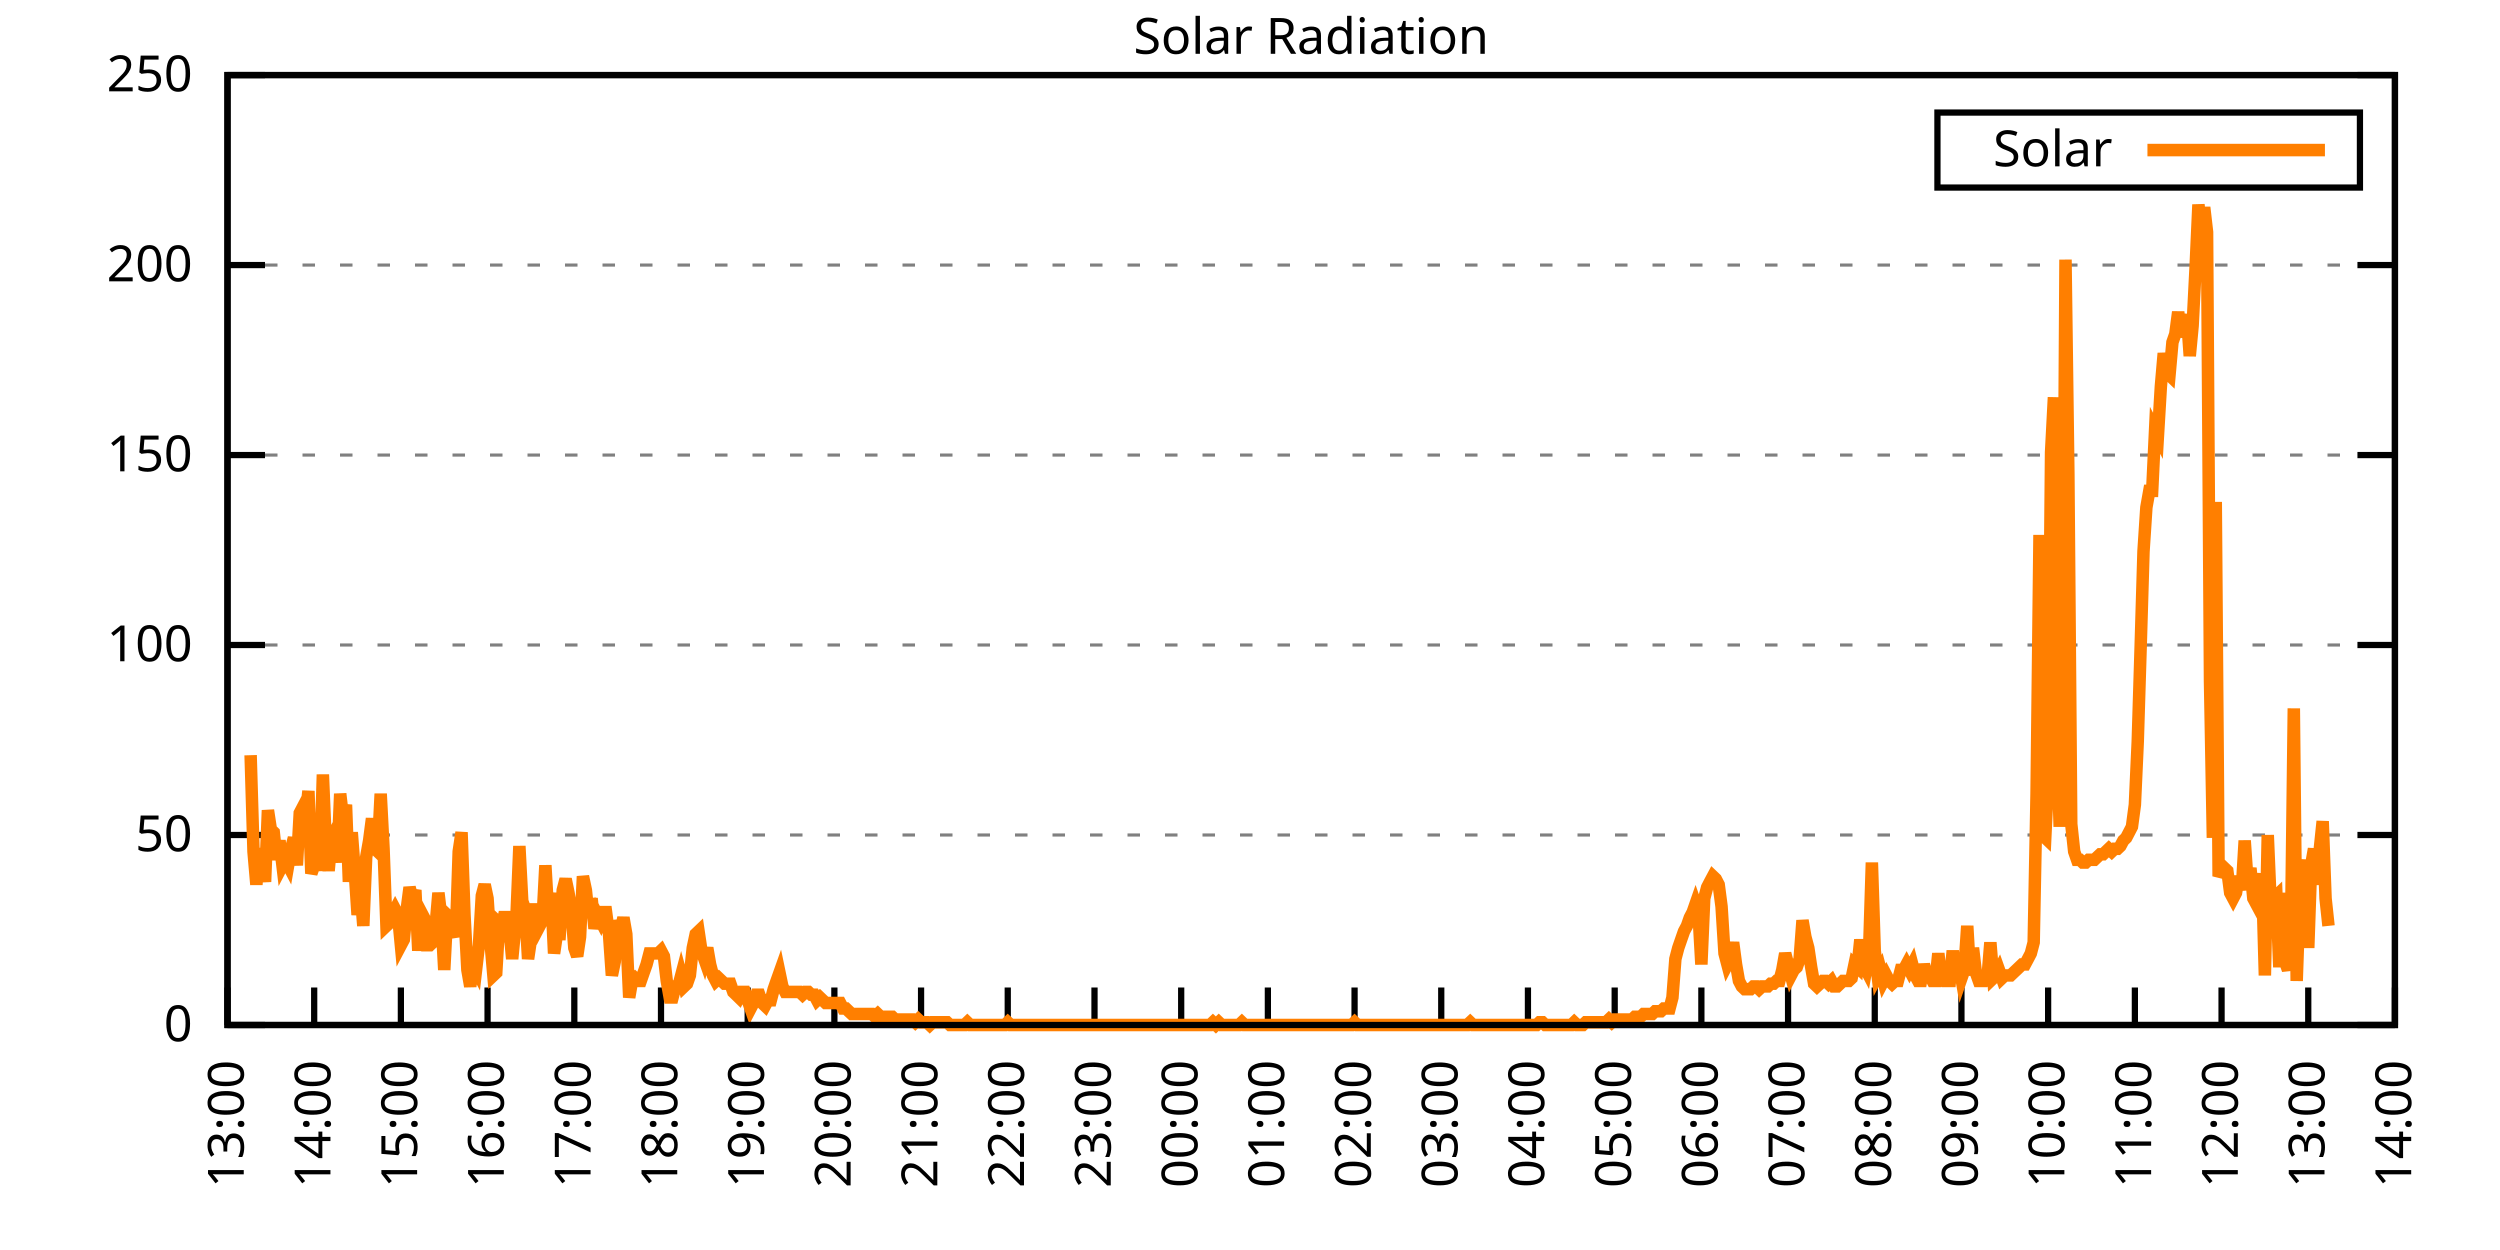
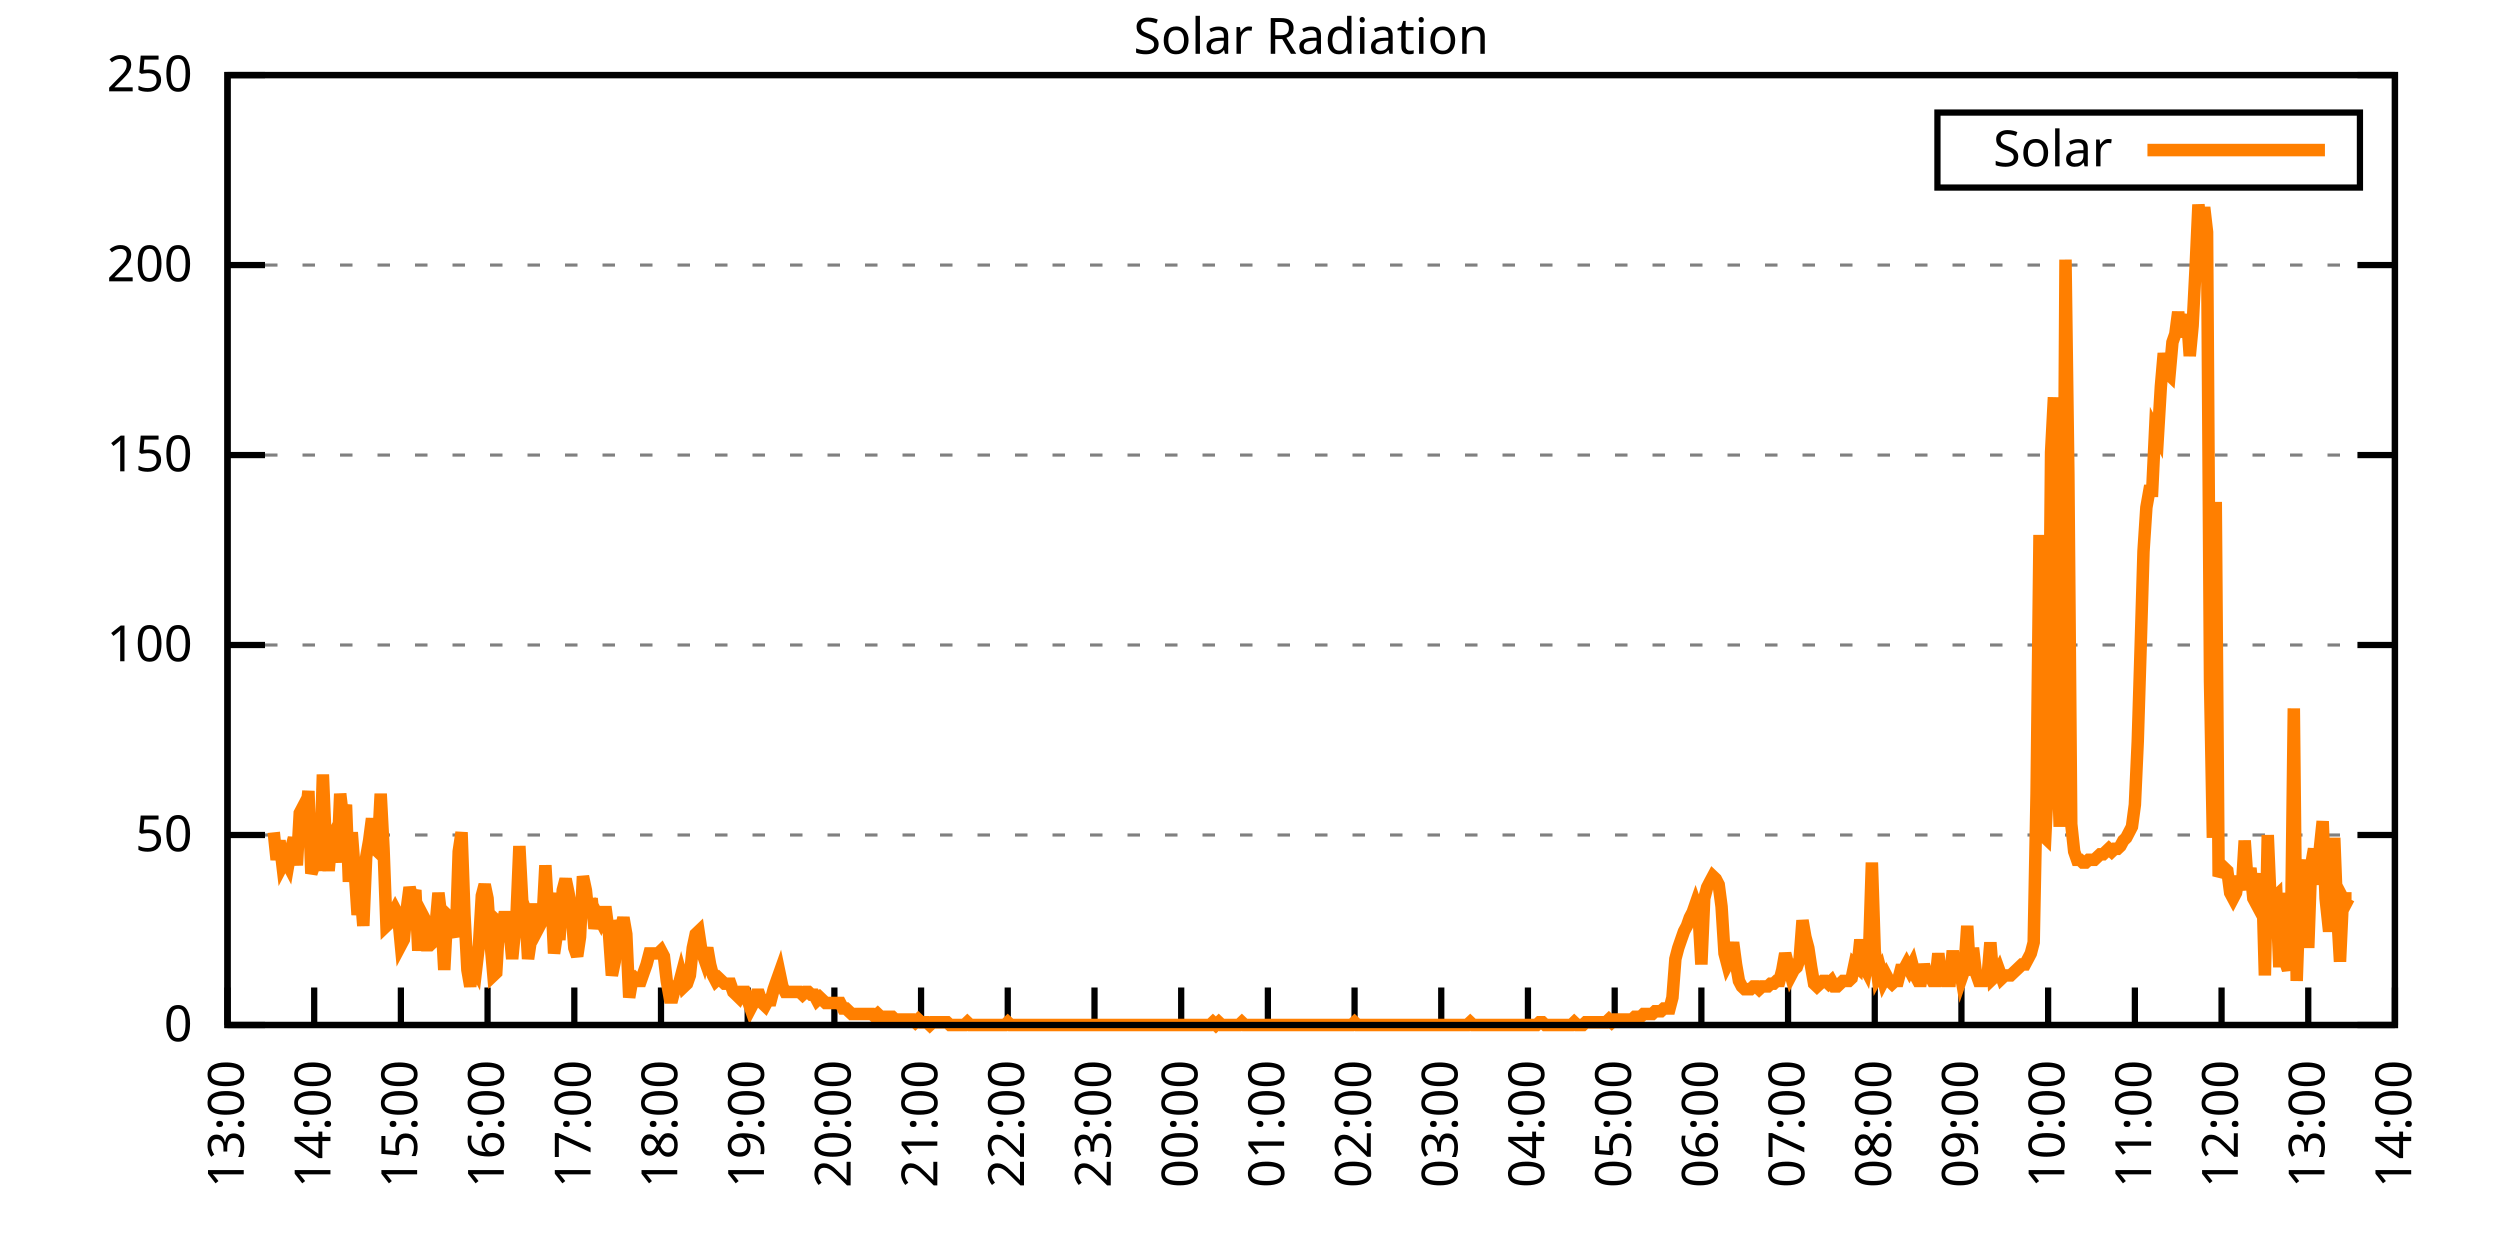
<svg xmlns="http://www.w3.org/2000/svg" xmlns:xlink="http://www.w3.org/1999/xlink" width="400" height="200" viewBox="0 0 400 200">
  <g id="gnuplot_canvas">
    <rect x="0" y="0" width="400" height="200" fill="none" />
    <defs>
      <circle id="gpDot" r="0.5" stroke-width="0.5" stroke="currentColor" />
      <path id="gpPt0" stroke-width="0.333" stroke="currentColor" d="M-1,0 h2 M0,-1 v2" />
      <path id="gpPt1" stroke-width="0.333" stroke="currentColor" d="M-1,-1 L1,1 M1,-1 L-1,1" />
      <path id="gpPt2" stroke-width="0.333" stroke="currentColor" d="M-1,0 L1,0 M0,-1 L0,1 M-1,-1 L1,1 M-1,1 L1,-1" />
      <rect id="gpPt3" stroke-width="0.333" stroke="currentColor" x="-1" y="-1" width="2" height="2" />
      <rect id="gpPt4" stroke-width="0.333" stroke="currentColor" fill="currentColor" x="-1" y="-1" width="2" height="2" />
      <circle id="gpPt5" stroke-width="0.333" stroke="currentColor" cx="0" cy="0" r="1" />
      <use xlink:href="#gpPt5" id="gpPt6" fill="currentColor" stroke="none" />
      <path id="gpPt7" stroke-width="0.333" stroke="currentColor" d="M0,-1.33 L-1.33,0.67 L1.33,0.67 z" />
      <use xlink:href="#gpPt7" id="gpPt8" fill="currentColor" stroke="none" />
      <use xlink:href="#gpPt7" id="gpPt9" stroke="currentColor" transform="rotate(180)" />
      <use xlink:href="#gpPt9" id="gpPt10" fill="currentColor" stroke="none" />
      <use xlink:href="#gpPt3" id="gpPt11" stroke="currentColor" transform="rotate(45)" />
      <use xlink:href="#gpPt11" id="gpPt12" fill="currentColor" stroke="none" />
      <path id="gpPt13" stroke-width="0.333" stroke="currentColor" d="M0,1.330 L1.265,0.411 L0.782,-1.067 L-0.782,-1.076 L-1.265,0.411 z" />
      <use xlink:href="#gpPt13" id="gpPt14" fill="currentColor" stroke="none" />
      <filter id="textbox" filterUnits="objectBoundingBox" x="0" y="0" height="1" width="1">
        <feFlood flood-color="white" flood-opacity="1" result="bgnd" />
        <feComposite in="SourceGraphic" in2="bgnd" operator="atop" />
      </filter>
      <filter id="greybox" filterUnits="objectBoundingBox" x="0" y="0" height="1" width="1">
        <feFlood flood-color="lightgrey" flood-opacity="1" result="grey" />
        <feComposite in="SourceGraphic" in2="grey" operator="atop" />
      </filter>
    </defs>
    <g fill="none" color="white" stroke="currentColor" stroke-width="1.00" stroke-linecap="butt" stroke-linejoin="miter">
</g>
    <g fill="none" color="black" stroke="currentColor" stroke-width="1.00" stroke-linecap="butt" stroke-linejoin="miter">
      <g stroke="none" shape-rendering="crispEdges">
        <polygon fill="rgb(255, 255, 255)" points="36.40,164.00 383.18,164.00 383.18,12.02 36.40,12.02 " />
      </g>
    </g>
    <g fill="none" color="black" stroke="currentColor" stroke-width="1.00" stroke-linecap="butt" stroke-linejoin="miter">
</g>
    <g fill="none" color="black" stroke="black" stroke-width="0.50" stroke-linecap="butt" stroke-linejoin="miter">
</g>
    <g fill="none" color="gray" stroke="currentColor" stroke-width="0.50" stroke-linecap="butt" stroke-linejoin="miter">
      <path stroke="gray" stroke-dasharray="2,4" class="gridline" d="M36.40,164.00 L383.19,164.00  " />
    </g>
    <g fill="none" color="gray" stroke="gray" stroke-width="1.00" stroke-linecap="butt" stroke-linejoin="miter">
</g>
    <g fill="none" color="black" stroke="currentColor" stroke-width="1.00" stroke-linecap="butt" stroke-linejoin="miter">
      <path stroke="black" d="M36.40,164.00 L42.40,164.00 M383.19,164.00 L377.19,164.00  " />
      <g transform="translate(30.80,166.60)" stroke="none" fill="black" font-family="Sans" font-size="8.00" text-anchor="end">
        <text>
          <tspan font-family="Sans"> 0</tspan>
        </text>
      </g>
    </g>
    <g fill="none" color="black" stroke="currentColor" stroke-width="1.00" stroke-linecap="butt" stroke-linejoin="miter">
</g>
    <g fill="none" color="black" stroke="black" stroke-width="0.50" stroke-linecap="butt" stroke-linejoin="miter">
</g>
    <g fill="none" color="gray" stroke="currentColor" stroke-width="0.50" stroke-linecap="butt" stroke-linejoin="miter">
      <path stroke="gray" stroke-dasharray="2,4" class="gridline" d="M36.40,133.60 L383.19,133.60  " />
    </g>
    <g fill="none" color="gray" stroke="gray" stroke-width="1.00" stroke-linecap="butt" stroke-linejoin="miter">
</g>
    <g fill="none" color="black" stroke="currentColor" stroke-width="1.00" stroke-linecap="butt" stroke-linejoin="miter">
      <path stroke="black" d="M36.40,133.60 L42.40,133.60 M383.19,133.60 L377.19,133.60  " />
      <g transform="translate(30.80,136.20)" stroke="none" fill="black" font-family="Sans" font-size="8.00" text-anchor="end">
        <text>
          <tspan font-family="Sans"> 50</tspan>
        </text>
      </g>
    </g>
    <g fill="none" color="black" stroke="currentColor" stroke-width="1.00" stroke-linecap="butt" stroke-linejoin="miter">
</g>
    <g fill="none" color="black" stroke="black" stroke-width="0.50" stroke-linecap="butt" stroke-linejoin="miter">
</g>
    <g fill="none" color="gray" stroke="currentColor" stroke-width="0.50" stroke-linecap="butt" stroke-linejoin="miter">
      <path stroke="gray" stroke-dasharray="2,4" class="gridline" d="M36.40,103.20 L383.19,103.20  " />
    </g>
    <g fill="none" color="gray" stroke="gray" stroke-width="1.00" stroke-linecap="butt" stroke-linejoin="miter">
</g>
    <g fill="none" color="black" stroke="currentColor" stroke-width="1.00" stroke-linecap="butt" stroke-linejoin="miter">
      <path stroke="black" d="M36.40,103.20 L42.40,103.20 M383.19,103.20 L377.19,103.20  " />
      <g transform="translate(30.80,105.80)" stroke="none" fill="black" font-family="Sans" font-size="8.00" text-anchor="end">
        <text>
          <tspan font-family="Sans"> 100</tspan>
        </text>
      </g>
    </g>
    <g fill="none" color="black" stroke="currentColor" stroke-width="1.00" stroke-linecap="butt" stroke-linejoin="miter">
</g>
    <g fill="none" color="black" stroke="black" stroke-width="0.50" stroke-linecap="butt" stroke-linejoin="miter">
</g>
    <g fill="none" color="gray" stroke="currentColor" stroke-width="0.50" stroke-linecap="butt" stroke-linejoin="miter">
      <path stroke="gray" stroke-dasharray="2,4" class="gridline" d="M36.40,72.81 L383.19,72.81  " />
    </g>
    <g fill="none" color="gray" stroke="gray" stroke-width="1.00" stroke-linecap="butt" stroke-linejoin="miter">
</g>
    <g fill="none" color="black" stroke="currentColor" stroke-width="1.00" stroke-linecap="butt" stroke-linejoin="miter">
      <path stroke="black" d="M36.40,72.81 L42.40,72.81 M383.19,72.81 L377.19,72.81  " />
      <g transform="translate(30.80,75.41)" stroke="none" fill="black" font-family="Sans" font-size="8.00" text-anchor="end">
        <text>
          <tspan font-family="Sans"> 150</tspan>
        </text>
      </g>
    </g>
    <g fill="none" color="black" stroke="currentColor" stroke-width="1.00" stroke-linecap="butt" stroke-linejoin="miter">
</g>
    <g fill="none" color="black" stroke="black" stroke-width="0.50" stroke-linecap="butt" stroke-linejoin="miter">
</g>
    <g fill="none" color="gray" stroke="currentColor" stroke-width="0.50" stroke-linecap="butt" stroke-linejoin="miter">
      <path stroke="gray" stroke-dasharray="2,4" class="gridline" d="M36.40,42.41 L383.19,42.41  " />
    </g>
    <g fill="none" color="gray" stroke="gray" stroke-width="1.00" stroke-linecap="butt" stroke-linejoin="miter">
</g>
    <g fill="none" color="black" stroke="currentColor" stroke-width="1.00" stroke-linecap="butt" stroke-linejoin="miter">
      <path stroke="black" d="M36.40,42.41 L42.40,42.41 M383.19,42.41 L377.19,42.41  " />
      <g transform="translate(30.80,45.01)" stroke="none" fill="black" font-family="Sans" font-size="8.00" text-anchor="end">
        <text>
          <tspan font-family="Sans"> 200</tspan>
        </text>
      </g>
    </g>
    <g fill="none" color="black" stroke="currentColor" stroke-width="1.00" stroke-linecap="butt" stroke-linejoin="miter">
</g>
    <g fill="none" color="black" stroke="black" stroke-width="0.50" stroke-linecap="butt" stroke-linejoin="miter">
</g>
    <g fill="none" color="gray" stroke="currentColor" stroke-width="0.50" stroke-linecap="butt" stroke-linejoin="miter">
      <path stroke="gray" stroke-dasharray="2,4" class="gridline" d="M36.40,12.01 L383.19,12.01  " />
    </g>
    <g fill="none" color="gray" stroke="gray" stroke-width="1.00" stroke-linecap="butt" stroke-linejoin="miter">
</g>
    <g fill="none" color="black" stroke="currentColor" stroke-width="1.00" stroke-linecap="butt" stroke-linejoin="miter">
      <path stroke="black" d="M36.40,12.01 L42.40,12.01 M383.19,12.01 L377.19,12.01  " />
      <g transform="translate(30.80,14.61)" stroke="none" fill="black" font-family="Sans" font-size="8.00" text-anchor="end">
        <text>
          <tspan font-family="Sans"> 250</tspan>
        </text>
      </g>
    </g>
    <g fill="none" color="black" stroke="currentColor" stroke-width="1.00" stroke-linecap="butt" stroke-linejoin="miter">
      <path stroke="black" d="M36.40,164.00 L36.40,158.00  " />
      <g transform="translate(39.00,169.60) rotate(270.00)" stroke="none" fill="black" font-family="Sans" font-size="8.00" text-anchor="end">
        <text>
          <tspan font-family="Sans">13:00</tspan>
        </text>
      </g>
    </g>
    <g fill="none" color="black" stroke="currentColor" stroke-width="1.00" stroke-linecap="butt" stroke-linejoin="miter">
      <path stroke="black" d="M50.27,164.00 L50.27,158.00  " />
      <g transform="translate(52.87,169.60) rotate(270.00)" stroke="none" fill="black" font-family="Sans" font-size="8.00" text-anchor="end">
        <text>
          <tspan font-family="Sans">14:00</tspan>
        </text>
      </g>
    </g>
    <g fill="none" color="black" stroke="currentColor" stroke-width="1.00" stroke-linecap="butt" stroke-linejoin="miter">
      <path stroke="black" d="M64.14,164.00 L64.14,158.00  " />
      <g transform="translate(66.74,169.60) rotate(270.00)" stroke="none" fill="black" font-family="Sans" font-size="8.00" text-anchor="end">
        <text>
          <tspan font-family="Sans">15:00</tspan>
        </text>
      </g>
    </g>
    <g fill="none" color="black" stroke="currentColor" stroke-width="1.00" stroke-linecap="butt" stroke-linejoin="miter">
      <path stroke="black" d="M78.01,164.00 L78.01,158.00  " />
      <g transform="translate(80.61,169.60) rotate(270.00)" stroke="none" fill="black" font-family="Sans" font-size="8.00" text-anchor="end">
        <text>
          <tspan font-family="Sans">16:00</tspan>
        </text>
      </g>
    </g>
    <g fill="none" color="black" stroke="currentColor" stroke-width="1.00" stroke-linecap="butt" stroke-linejoin="miter">
      <path stroke="black" d="M91.89,164.00 L91.89,158.00  " />
      <g transform="translate(94.49,169.60) rotate(270.00)" stroke="none" fill="black" font-family="Sans" font-size="8.00" text-anchor="end">
        <text>
          <tspan font-family="Sans">17:00</tspan>
        </text>
      </g>
    </g>
    <g fill="none" color="black" stroke="currentColor" stroke-width="1.00" stroke-linecap="butt" stroke-linejoin="miter">
      <path stroke="black" d="M105.76,164.00 L105.76,158.00  " />
      <g transform="translate(108.36,169.60) rotate(270.00)" stroke="none" fill="black" font-family="Sans" font-size="8.00" text-anchor="end">
        <text>
          <tspan font-family="Sans">18:00</tspan>
        </text>
      </g>
    </g>
    <g fill="none" color="black" stroke="currentColor" stroke-width="1.00" stroke-linecap="butt" stroke-linejoin="miter">
      <path stroke="black" d="M119.63,164.00 L119.63,158.00  " />
      <g transform="translate(122.23,169.60) rotate(270.00)" stroke="none" fill="black" font-family="Sans" font-size="8.00" text-anchor="end">
        <text>
          <tspan font-family="Sans">19:00</tspan>
        </text>
      </g>
    </g>
    <g fill="none" color="black" stroke="currentColor" stroke-width="1.00" stroke-linecap="butt" stroke-linejoin="miter">
      <path stroke="black" d="M133.50,164.00 L133.50,158.00  " />
      <g transform="translate(136.10,169.60) rotate(270.00)" stroke="none" fill="black" font-family="Sans" font-size="8.00" text-anchor="end">
        <text>
          <tspan font-family="Sans">20:00</tspan>
        </text>
      </g>
    </g>
    <g fill="none" color="black" stroke="currentColor" stroke-width="1.00" stroke-linecap="butt" stroke-linejoin="miter">
      <path stroke="black" d="M147.37,164.00 L147.37,158.00  " />
      <g transform="translate(149.97,169.60) rotate(270.00)" stroke="none" fill="black" font-family="Sans" font-size="8.00" text-anchor="end">
        <text>
          <tspan font-family="Sans">21:00</tspan>
        </text>
      </g>
    </g>
    <g fill="none" color="black" stroke="currentColor" stroke-width="1.00" stroke-linecap="butt" stroke-linejoin="miter">
      <path stroke="black" d="M161.24,164.00 L161.24,158.00  " />
      <g transform="translate(163.84,169.60) rotate(270.00)" stroke="none" fill="black" font-family="Sans" font-size="8.00" text-anchor="end">
        <text>
          <tspan font-family="Sans">22:00</tspan>
        </text>
      </g>
    </g>
    <g fill="none" color="black" stroke="currentColor" stroke-width="1.00" stroke-linecap="butt" stroke-linejoin="miter">
      <path stroke="black" d="M175.12,164.00 L175.12,158.00  " />
      <g transform="translate(177.72,169.60) rotate(270.00)" stroke="none" fill="black" font-family="Sans" font-size="8.00" text-anchor="end">
        <text>
          <tspan font-family="Sans">23:00</tspan>
        </text>
      </g>
    </g>
    <g fill="none" color="black" stroke="currentColor" stroke-width="1.00" stroke-linecap="butt" stroke-linejoin="miter">
      <path stroke="black" d="M188.99,164.00 L188.99,158.00  " />
      <g transform="translate(191.59,169.60) rotate(270.00)" stroke="none" fill="black" font-family="Sans" font-size="8.00" text-anchor="end">
        <text>
          <tspan font-family="Sans">00:00</tspan>
        </text>
      </g>
    </g>
    <g fill="none" color="black" stroke="currentColor" stroke-width="1.00" stroke-linecap="butt" stroke-linejoin="miter">
      <path stroke="black" d="M202.86,164.00 L202.86,158.00  " />
      <g transform="translate(205.46,169.60) rotate(270.00)" stroke="none" fill="black" font-family="Sans" font-size="8.00" text-anchor="end">
        <text>
          <tspan font-family="Sans">01:00</tspan>
        </text>
      </g>
    </g>
    <g fill="none" color="black" stroke="currentColor" stroke-width="1.00" stroke-linecap="butt" stroke-linejoin="miter">
      <path stroke="black" d="M216.73,164.00 L216.73,158.00  " />
      <g transform="translate(219.33,169.60) rotate(270.00)" stroke="none" fill="black" font-family="Sans" font-size="8.00" text-anchor="end">
        <text>
          <tspan font-family="Sans">02:00</tspan>
        </text>
      </g>
    </g>
    <g fill="none" color="black" stroke="currentColor" stroke-width="1.00" stroke-linecap="butt" stroke-linejoin="miter">
      <path stroke="black" d="M230.60,164.00 L230.60,158.00  " />
      <g transform="translate(233.20,169.60) rotate(270.00)" stroke="none" fill="black" font-family="Sans" font-size="8.00" text-anchor="end">
        <text>
          <tspan font-family="Sans">03:00</tspan>
        </text>
      </g>
    </g>
    <g fill="none" color="black" stroke="currentColor" stroke-width="1.00" stroke-linecap="butt" stroke-linejoin="miter">
      <path stroke="black" d="M244.47,164.00 L244.47,158.00  " />
      <g transform="translate(247.07,169.60) rotate(270.00)" stroke="none" fill="black" font-family="Sans" font-size="8.00" text-anchor="end">
        <text>
          <tspan font-family="Sans">04:00</tspan>
        </text>
      </g>
    </g>
    <g fill="none" color="black" stroke="currentColor" stroke-width="1.00" stroke-linecap="butt" stroke-linejoin="miter">
      <path stroke="black" d="M258.35,164.00 L258.35,158.00  " />
      <g transform="translate(260.95,169.60) rotate(270.00)" stroke="none" fill="black" font-family="Sans" font-size="8.00" text-anchor="end">
        <text>
          <tspan font-family="Sans">05:00</tspan>
        </text>
      </g>
    </g>
    <g fill="none" color="black" stroke="currentColor" stroke-width="1.00" stroke-linecap="butt" stroke-linejoin="miter">
      <path stroke="black" d="M272.22,164.00 L272.22,158.00  " />
      <g transform="translate(274.82,169.60) rotate(270.00)" stroke="none" fill="black" font-family="Sans" font-size="8.00" text-anchor="end">
        <text>
          <tspan font-family="Sans">06:00</tspan>
        </text>
      </g>
    </g>
    <g fill="none" color="black" stroke="currentColor" stroke-width="1.00" stroke-linecap="butt" stroke-linejoin="miter">
      <path stroke="black" d="M286.09,164.00 L286.09,158.00  " />
      <g transform="translate(288.69,169.60) rotate(270.00)" stroke="none" fill="black" font-family="Sans" font-size="8.00" text-anchor="end">
        <text>
          <tspan font-family="Sans">07:00</tspan>
        </text>
      </g>
    </g>
    <g fill="none" color="black" stroke="currentColor" stroke-width="1.00" stroke-linecap="butt" stroke-linejoin="miter">
      <path stroke="black" d="M299.96,164.00 L299.96,158.00  " />
      <g transform="translate(302.56,169.60) rotate(270.00)" stroke="none" fill="black" font-family="Sans" font-size="8.00" text-anchor="end">
        <text>
          <tspan font-family="Sans">08:00</tspan>
        </text>
      </g>
    </g>
    <g fill="none" color="black" stroke="currentColor" stroke-width="1.00" stroke-linecap="butt" stroke-linejoin="miter">
      <path stroke="black" d="M313.83,164.00 L313.83,158.00  " />
      <g transform="translate(316.43,169.60) rotate(270.00)" stroke="none" fill="black" font-family="Sans" font-size="8.00" text-anchor="end">
        <text>
          <tspan font-family="Sans">09:00</tspan>
        </text>
      </g>
    </g>
    <g fill="none" color="black" stroke="currentColor" stroke-width="1.00" stroke-linecap="butt" stroke-linejoin="miter">
      <path stroke="black" d="M327.70,164.00 L327.70,158.00  " />
      <g transform="translate(330.30,169.60) rotate(270.00)" stroke="none" fill="black" font-family="Sans" font-size="8.00" text-anchor="end">
        <text>
          <tspan font-family="Sans">10:00</tspan>
        </text>
      </g>
    </g>
    <g fill="none" color="black" stroke="currentColor" stroke-width="1.00" stroke-linecap="butt" stroke-linejoin="miter">
      <path stroke="black" d="M341.58,164.00 L341.58,158.00  " />
      <g transform="translate(344.18,169.60) rotate(270.00)" stroke="none" fill="black" font-family="Sans" font-size="8.00" text-anchor="end">
        <text>
          <tspan font-family="Sans">11:00</tspan>
        </text>
      </g>
    </g>
    <g fill="none" color="black" stroke="currentColor" stroke-width="1.00" stroke-linecap="butt" stroke-linejoin="miter">
      <path stroke="black" d="M355.45,164.00 L355.45,158.00  " />
      <g transform="translate(358.05,169.60) rotate(270.00)" stroke="none" fill="black" font-family="Sans" font-size="8.00" text-anchor="end">
        <text>
          <tspan font-family="Sans">12:00</tspan>
        </text>
      </g>
    </g>
    <g fill="none" color="black" stroke="currentColor" stroke-width="1.00" stroke-linecap="butt" stroke-linejoin="miter">
      <path stroke="black" d="M369.32,164.00 L369.32,158.00  " />
      <g transform="translate(371.92,169.60) rotate(270.00)" stroke="none" fill="black" font-family="Sans" font-size="8.00" text-anchor="end">
        <text>
          <tspan font-family="Sans">13:00</tspan>
        </text>
      </g>
    </g>
    <g fill="none" color="black" stroke="currentColor" stroke-width="1.00" stroke-linecap="butt" stroke-linejoin="miter">
      <path stroke="black" d="M383.19,164.00 L383.19,158.00  " />
      <g transform="translate(385.79,169.60) rotate(270.00)" stroke="none" fill="black" font-family="Sans" font-size="8.00" text-anchor="end">
        <text>
          <tspan font-family="Sans">14:00</tspan>
        </text>
      </g>
    </g>
    <g fill="none" color="black" stroke="currentColor" stroke-width="1.00" stroke-linecap="butt" stroke-linejoin="miter">
</g>
    <g fill="none" color="black" stroke="currentColor" stroke-width="1.00" stroke-linecap="butt" stroke-linejoin="miter">
      <path stroke="black" d="M36.40,12.01 L36.40,164.00 L383.19,164.00 L383.19,12.01 L36.40,12.01 Z  " />
    </g>
    <g fill="none" color="black" stroke="currentColor" stroke-width="1.00" stroke-linecap="butt" stroke-linejoin="miter">
</g>
    <g fill="none" color="black" stroke="currentColor" stroke-width="1.00" stroke-linecap="butt" stroke-linejoin="miter">
      <path stroke="black" d="M309.99,30.01 L309.99,18.01 L377.59,18.01 L377.59,30.01 L309.99,30.01 Z  " />
    </g>
    <g id="Solar_Radiation_plot_1">
      <g fill="none" color="white" stroke="black" stroke-width="2.00" stroke-linecap="butt" stroke-linejoin="miter">
</g>
      <g fill="none" color="black" stroke="currentColor" stroke-width="2.00" stroke-linecap="butt" stroke-linejoin="miter">
        <g transform="translate(337.99,26.61)" stroke="none" fill="black" font-family="Sans" font-size="8.00" text-anchor="end">
          <text>
            <tspan font-family="Sans">Solar</tspan>
          </text>
        </g>
      </g>
      <g fill="none" color="black" stroke="currentColor" stroke-width="2.00" stroke-linecap="butt" stroke-linejoin="miter">
-         <path stroke="rgb(255, 127,   0)" d="M343.59,24.01 L371.99,24.01 M40.10,120.83 L40.56,136.25 L41.02,141.54 L41.49,135.81 L41.95,137.57 L42.41,141.09   L42.87,129.64 L43.34,132.73 L43.80,133.17 L44.26,137.57 L44.72,134.49 L45.19,138.45 L45.65,137.57 L46.11,138.45   L46.57,135.81 L47.03,134.05 L47.50,138.45 L47.96,130.08 L48.42,129.20 L48.88,130.96 L49.35,126.56 L49.81,139.77   L50.27,138.45 L50.73,134.93 L51.20,139.33 L51.66,123.92 L52.12,134.93 L52.58,139.33 L53.05,134.05 L53.51,133.17   L53.97,138.01 L54.43,127.00 L54.90,130.96 L55.36,128.76 L55.82,141.09 L56.28,133.17 L56.75,139.33 L57.21,146.38   L57.67,142.42 L58.13,148.14 L58.59,137.13 L59.06,134.49 L59.52,130.96 L59.98,135.81 L60.44,136.25 L60.91,127.00   L61.37,135.81 L61.83,148.14 L62.29,147.70 L62.76,146.38 L63.22,145.50 L63.68,146.38 L64.14,151.23 L64.61,150.34   L65.07,145.50 L65.53,141.98 L65.99,143.74 L66.46,142.42 L66.92,152.11 L67.38,145.94 L67.84,146.82 L68.30,151.23   L68.77,151.23 L69.23,150.79 L69.69,148.14 L70.15,142.86 L70.62,146.82 L71.08,155.19 L71.54,146.38 L72.00,146.82   L72.47,148.58 L72.93,149.90 L73.39,136.25 L73.85,133.17 L74.32,146.38 L74.78,155.19 L75.24,157.83 L75.70,154.31   L76.17,155.19 L76.63,151.23 L77.09,143.30 L77.55,141.54 L78.01,143.74 L78.48,150.79 L78.94,156.07 L79.40,155.63   L79.86,147.70 L80.33,148.14 L80.79,145.94 L81.25,148.14 L81.71,150.79 L81.95,153.43 L82.64,146.38 L83.10,135.37   L83.56,144.18 L84.03,145.50 L84.49,153.43 L84.95,150.34 L85.41,145.50 L85.88,145.50 L86.34,148.14 L86.80,147.26   L87.26,138.45 L87.72,146.38 L88.19,142.86 L88.65,152.55 L89.11,149.46 L89.57,149.46 L90.04,142.42 L90.50,140.65   L90.96,142.86 L91.42,145.50 L91.89,151.67 L92.35,152.99 L92.81,149.90 L93.27,140.21 L93.74,142.42 L94.20,146.82   L94.66,143.74 L95.12,148.58 L95.59,146.38 L96.05,147.26 L96.51,145.94 L96.97,145.94 L97.44,149.46 L97.90,156.07   L98.36,153.87 L98.82,147.26 L99.28,149.02 L99.75,146.82 L100.21,149.46 L100.67,159.60 L101.13,156.95 L101.60,156.51   L102.06,156.95 L102.52,156.95 L102.98,155.63 L103.45,154.31 L103.91,152.55 L104.37,152.55 L104.83,152.55 L105.30,152.55   L105.76,152.11 L106.22,152.99 L106.68,156.95 L107.15,159.60 L107.61,159.60 L108.07,157.83 L108.53,157.83 L108.99,156.07   L109.46,157.83 L109.92,157.39 L110.38,156.07 L110.84,151.67 L111.31,149.46 L111.77,149.02 L112.23,152.11 L112.69,153.43   L113.16,151.67 L113.62,154.31 L114.08,156.07 L114.54,156.95 L115.01,156.51 L115.47,156.95 L115.93,157.39 L116.39,157.39   L116.86,157.39 L117.32,158.71 L117.78,159.15 L118.24,159.60 L118.70,158.71 L119.17,158.71 L119.63,160.04 L120.09,161.36   L120.55,160.48 L121.02,159.15 L121.48,159.15 L121.94,160.48 L122.40,160.92 L122.87,160.04 L123.33,160.04 L123.79,158.27   L124.25,156.95 L124.72,155.63 L125.18,157.83 L125.64,158.71 L126.10,158.71 L126.57,158.71 L127.03,158.71 L127.49,158.71   L127.95,158.71 L128.41,159.15 L128.88,158.71 L129.34,158.71 L129.80,159.15 L130.26,159.15 L130.73,160.04 L131.19,159.60   L131.65,160.04 L132.11,160.48 L132.58,160.48 L133.04,160.48 L133.50,160.48 L133.96,160.48 L134.43,160.48 L134.89,161.36   L135.35,161.36 L135.81,161.80 L136.28,162.24 L136.74,162.24 L137.20,162.24 L137.66,162.24 L138.13,162.24 L138.59,162.24   L139.05,162.24 L139.51,162.24 L139.97,162.68 L140.44,162.24 L140.90,162.68 L141.36,162.68 L141.82,162.68 L142.29,162.68   L142.75,162.68 L143.21,163.12 L143.67,163.12 L144.14,163.12 L144.60,163.12 L145.06,163.12 L145.52,163.12 L145.99,163.12   L146.45,163.56 L146.91,163.12 L147.37,163.56 L147.84,163.56 L148.30,163.56 L148.76,164.00 L149.22,163.56 L149.68,163.56   L150.15,163.56 L150.61,163.56 L151.07,163.56 L151.53,163.56 L152.00,164.00 L152.46,164.00 L152.92,164.00 L153.38,164.00   L153.85,164.00 L154.31,164.00 L154.77,163.56 L155.23,164.00 L155.70,164.00 L156.16,164.00 L156.62,164.00 L157.08,164.00   L157.55,164.00 L158.01,164.00 L158.47,164.00 L158.93,164.00 L159.39,164.00 L159.86,164.00 L160.32,164.00 L160.78,164.00   L161.24,163.56 L161.71,164.00 L162.17,164.00 L162.63,164.00 L163.09,164.00 L163.56,164.00 L164.02,164.00 L164.48,164.00   L164.94,164.00 L165.41,164.00 L165.87,164.00 L166.33,164.00 L166.79,164.00 L167.26,164.00 L167.72,164.00 L168.18,164.00   L168.64,164.00 L169.10,164.00 L169.57,164.00 L170.03,164.00 L170.49,164.00 L170.95,164.00 L171.42,164.00 L171.88,164.00   L172.34,164.00 L172.80,164.00 L173.27,164.00 L173.73,164.00 L174.19,164.00 L174.65,164.00 L175.12,164.00 L175.58,164.00   L176.04,164.00 L176.50,164.00 L176.97,164.00 L177.43,164.00 L177.89,164.00 L178.35,164.00 L178.82,164.00 L179.28,164.00   L179.74,164.00 L180.20,164.00 L180.66,164.00 L181.13,164.00 L181.59,164.00 L182.05,164.00 L182.51,164.00 L182.98,164.00   L183.44,164.00 L183.90,164.00 L184.36,164.00 L184.83,164.00 L185.29,164.00 L185.75,164.00 L186.21,164.00 L186.68,164.00   L187.14,164.00 L187.60,164.00 L188.06,164.00 L188.53,164.00 L188.99,164.00 L189.45,164.00 L189.91,164.00 L190.37,164.00   L190.84,164.00 L191.30,164.00 L191.76,164.00 L192.22,164.00 L192.69,164.00 L193.15,164.00 L193.61,164.00 L194.07,163.56   L194.54,164.00 L195.00,163.56 L195.46,164.00 L195.92,164.00 L196.39,164.00 L196.85,164.00 L197.31,164.00 L197.77,164.00   L198.24,164.00 L198.70,163.56 L199.16,164.00 L199.62,164.00 L200.08,164.00 L200.55,164.00 L201.01,164.00 L201.47,164.00   L201.93,164.00 L202.40,164.00 L202.86,164.00 L203.32,164.00 L203.78,164.00 L204.25,164.00 L204.71,164.00 L205.17,164.00   L205.63,164.00 L206.10,164.00 L206.56,164.00 L207.02,164.00 L207.48,164.00 L207.95,164.00 L208.41,164.00 L208.87,164.00   L209.33,164.00 L209.80,164.00 L210.26,164.00 L210.72,164.00 L211.18,164.00 L211.64,164.00 L212.11,164.00 L212.57,164.00   L213.03,164.00 L213.49,164.00 L213.96,164.00 L214.42,164.00 L214.88,164.00 L215.34,164.00 L215.81,164.00 L216.27,164.00   L216.73,163.56 L217.19,164.00 L217.66,164.00 L218.12,164.00 L218.58,164.00 L219.04,164.00 L219.51,164.00 L219.97,164.00   L220.43,164.00 L220.89,164.00 L221.35,164.00 L221.82,164.00 L222.28,164.00 L222.74,164.00 L223.20,164.00 L223.67,164.00   L224.13,164.00 L224.59,164.00 L225.05,164.00 L225.52,164.00 L225.98,164.00 L226.44,164.00 L226.90,164.00 L227.37,164.00   L227.83,164.00 L228.29,164.00 L228.75,164.00 L229.22,164.00 L229.68,164.00 L230.14,164.00 L230.60,164.00 L231.06,164.00   L231.53,164.00 L231.99,164.00 L232.45,164.00 L232.91,164.00 L233.38,164.00 L233.84,164.00 L234.30,164.00 L234.76,164.00   L235.23,163.56 L235.69,164.00 L236.15,164.00 L236.61,164.00 L237.08,164.00 L237.54,164.00 L238.00,164.00 L238.46,164.00   L238.93,164.00 L239.39,164.00 L239.85,164.00 L240.31,164.00 L240.77,164.00 L241.24,164.00 L241.70,164.00 L242.16,164.00   L242.62,164.00 L243.09,164.00 L243.55,164.00 L244.01,164.00 L244.47,164.00 L244.94,164.00 L245.40,164.00 L245.86,164.00   L246.32,163.56 L246.79,163.56 L247.25,164.00 L247.71,164.00 L248.17,164.00 L248.64,164.00 L249.10,164.00 L249.56,164.00   L250.02,164.00 L250.49,164.00 L250.95,164.00 L251.41,164.00 L251.87,163.56 L252.33,164.00 L252.80,164.00 L253.26,164.00   L253.72,163.56 L254.18,163.56 L254.65,163.56 L255.11,163.56 L255.57,163.56 L256.03,163.56 L256.50,163.56 L256.96,163.56   L257.42,163.12 L257.88,163.56 L258.35,163.12 L258.81,163.12 L259.27,163.12 L259.73,163.12 L260.20,163.12 L260.66,163.12   L261.12,163.12 L261.58,162.68 L262.04,162.68 L262.51,162.68 L262.97,162.24 L263.43,162.24 L263.89,162.24 L264.36,162.24   L264.82,161.80 L265.28,161.80 L265.74,161.80 L266.21,161.36 L266.67,161.36 L267.13,161.36 L267.59,159.60 L268.06,153.43   L268.52,151.67 L268.98,150.34 L269.44,149.02 L269.91,148.14 L270.37,146.82 L270.83,145.94 L271.29,144.62 L271.75,145.94   L272.22,154.31 L272.68,143.74 L273.14,141.98 L273.60,141.09 L274.07,140.21 L274.53,140.65 L274.99,141.54 L275.45,145.06   L275.92,152.55 L276.38,154.31 L276.84,153.43 L277.30,150.79 L277.77,154.31 L278.23,156.95 L278.69,157.83 L279.15,158.27   L279.62,158.27 L280.08,158.27 L280.54,157.83 L281.00,157.83 L281.46,158.27 L281.93,157.83 L282.39,157.83 L282.85,157.83   L283.31,157.39 L283.78,157.39 L284.24,156.95 L284.70,156.95 L285.16,155.19 L285.63,152.55 L286.09,154.31 L286.55,156.07   L287.01,155.19 L287.48,154.75 L287.94,153.43 L288.40,147.26 L288.86,149.90 L289.33,151.67 L289.79,154.75 L290.25,157.39   L290.71,157.83 L291.18,157.39 L291.64,156.95 L292.10,156.95 L292.56,157.39 L293.02,156.95 L293.49,157.83 L293.95,157.83   L294.41,157.39 L294.87,156.95 L295.34,156.95 L295.80,156.95 L296.26,156.51 L296.72,154.31 L297.19,154.75 L297.65,150.34   L298.11,154.31 L298.57,155.19 L299.04,152.55 L299.50,138.01 L299.96,152.11 L300.42,156.07 L300.89,155.19 L301.35,156.95   L301.81,156.07 L302.27,156.95 L302.73,157.39 L303.20,156.95 L303.66,156.95 L304.12,155.19 L304.58,155.19 L305.05,154.31   L305.51,155.19 L305.97,154.31 L306.43,156.07 L306.90,156.95 L307.36,156.95 L307.82,154.31 L308.28,156.07 L308.75,156.07   L309.21,156.95 L309.67,156.95 L310.13,152.55 L310.60,156.51 L311.06,156.95 L311.52,156.95 L311.98,156.95 L312.44,152.11   L312.91,156.95 L313.37,153.87 L313.83,156.51 L314.29,155.19 L314.76,148.14 L315.22,156.07 L315.68,151.67 L316.14,155.63   L316.61,156.95 L317.07,156.95 L317.53,156.95 L317.99,156.51 L318.46,150.79 L318.92,156.51 L319.38,156.07 L319.84,155.19   L320.31,156.51 L320.77,156.07 L321.23,156.07 L321.69,156.07 L322.15,155.63 L322.62,155.19 L323.08,154.75 L323.54,154.31   L324.00,154.31 L324.47,153.43 L324.93,152.55 L325.39,150.79 L325.85,127.00 L326.32,85.59 L326.78,133.61 L327.24,134.05   L327.70,124.36 L328.17,72.38 L328.63,63.57 L329.09,117.75 L329.55,132.28 L330.02,115.55 L330.48,41.54 L330.94,75.90   L331.40,131.84 L331.87,136.25 L332.33,137.57 L332.79,137.57 L333.25,138.01 L333.71,138.01 L334.18,137.57 L334.64,137.57   L335.10,137.57 L335.56,137.13 L336.03,136.69 L336.49,136.69 L336.95,136.25 L337.41,135.81 L337.88,136.25 L338.34,135.81   L338.80,135.81 L339.26,135.37 L339.73,134.49 L340.19,134.05 L340.65,133.17 L341.11,132.28 L341.58,128.76 L342.04,118.63   L342.50,103.65 L342.96,88.24 L343.42,81.19 L343.89,78.54 L344.35,78.54 L344.81,68.85 L345.27,69.74 L345.74,61.81   L346.20,56.52 L346.66,59.60 L347.12,60.04 L347.59,54.76 L348.05,53.44 L348.51,49.91 L348.97,53.88 L349.44,52.12   L349.90,50.35 L350.36,56.96 L350.82,52.12 L351.29,42.87 L351.75,32.73 L352.21,37.14 L352.67,33.17 L353.13,37.14   L353.60,108.94 L354.06,134.05 L354.52,80.31 L354.98,140.21 L355.45,139.33 L355.91,138.89 L356.37,139.33 L356.83,142.86   L357.30,143.74 L357.76,142.86 L358.22,140.21 L358.68,142.42 L359.15,134.49 L359.61,141.09 L360.07,138.89 L360.53,143.74   L361.00,144.62 L361.46,143.30 L361.92,139.77 L362.38,156.07 L362.84,133.61 L363.31,144.62 L363.77,143.74 L364.23,143.30   L364.69,154.75 L365.16,142.86 L365.62,153.87 L366.08,155.19 L366.54,151.23 L367.01,113.34 L367.47,156.95 L367.93,143.74   L368.39,141.09 L368.86,137.57 L369.32,151.67 L369.78,138.45 L370.24,135.81 L370.71,141.54 L371.17,135.81 L371.63,131.40   L372.09,143.74 L372.56,148.14  " />
+         <path stroke="rgb(255, 127,   0)" d="M343.59,24.01 L371.99,24.01 M43.80,133.17 L44.26,137.57 L44.72,134.49 L45.19,138.45 L45.65,137.57 L46.11,138.45   L46.57,135.81 L47.03,134.05 L47.50,138.45 L47.96,130.08 L48.42,129.20 L48.88,130.96 L49.35,126.56 L49.81,139.77   L50.27,138.45 L50.73,134.93 L51.20,139.33 L51.66,123.92 L52.12,134.93 L52.58,139.33 L53.05,134.05 L53.51,133.17   L53.97,138.01 L54.43,127.00 L54.90,130.96 L55.36,128.76 L55.82,141.09 L56.28,133.17 L56.75,139.33 L57.21,146.38   L57.67,142.42 L58.13,148.14 L58.59,137.13 L59.06,134.49 L59.52,130.96 L59.98,135.81 L60.44,136.25 L60.91,127.00   L61.37,135.81 L61.83,148.14 L62.29,147.70 L62.76,146.38 L63.22,145.50 L63.68,146.38 L64.14,151.23 L64.61,150.34   L65.07,145.50 L65.53,141.98 L65.99,143.74 L66.46,142.42 L66.92,152.11 L67.38,145.94 L67.84,146.82 L68.30,151.23   L68.77,151.23 L69.23,150.79 L69.69,148.14 L70.15,142.86 L70.62,146.82 L71.08,155.19 L71.54,146.38 L72.00,146.82   L72.47,148.58 L72.93,149.90 L73.39,136.25 L73.85,133.17 L74.32,146.38 L74.78,155.19 L75.24,157.83 L75.70,154.31   L76.17,155.19 L76.63,151.23 L77.09,143.30 L77.55,141.54 L78.01,143.74 L78.48,150.79 L78.94,156.07 L79.40,155.63   L79.86,147.70 L80.33,148.14 L80.79,145.94 L81.25,148.14 L81.71,150.79 L81.95,153.43 L82.64,146.38 L83.10,135.37   L83.56,144.18 L84.03,145.50 L84.49,153.43 L84.95,150.34 L85.41,145.50 L85.88,145.50 L86.34,148.14 L86.80,147.26   L87.26,138.45 L87.72,146.38 L88.19,142.86 L88.65,152.55 L89.11,149.46 L89.57,149.46 L90.04,142.42 L90.50,140.65   L90.96,142.86 L91.42,145.50 L91.89,151.67 L92.35,152.99 L92.81,149.90 L93.27,140.21 L93.74,142.42 L94.20,146.82   L94.66,143.74 L95.12,148.58 L95.59,146.38 L96.05,147.26 L96.51,145.94 L96.97,145.94 L97.44,149.46 L97.90,156.07   L98.36,153.87 L98.82,147.26 L99.28,149.02 L99.75,146.82 L100.21,149.46 L100.67,159.60 L101.13,156.95 L101.60,156.51   L102.06,156.95 L102.52,156.95 L102.98,155.63 L103.45,154.31 L103.91,152.55 L104.37,152.55 L104.83,152.55 L105.30,152.55   L105.76,152.11 L106.22,152.99 L106.68,156.95 L107.15,159.60 L107.61,159.60 L108.07,157.83 L108.53,157.83 L108.99,156.07   L109.46,157.83 L109.92,157.39 L110.38,156.07 L110.84,151.67 L111.31,149.46 L111.77,149.02 L112.23,152.11 L112.69,153.43   L113.16,151.67 L113.62,154.31 L114.08,156.07 L114.54,156.95 L115.01,156.51 L115.47,156.95 L115.93,157.39 L116.39,157.39   L116.86,157.39 L117.32,158.71 L117.78,159.15 L118.24,159.60 L118.70,158.71 L119.17,158.71 L119.63,160.04 L120.09,161.36   L120.55,160.48 L121.02,159.15 L121.48,159.15 L121.94,160.48 L122.40,160.92 L122.87,160.04 L123.33,160.04 L123.79,158.27   L124.25,156.95 L124.72,155.63 L125.18,157.83 L125.64,158.71 L126.10,158.71 L126.57,158.71 L127.03,158.71 L127.49,158.71   L127.95,158.71 L128.41,159.15 L128.88,158.71 L129.34,158.71 L129.80,159.15 L130.26,159.15 L130.73,160.04 L131.19,159.60   L131.65,160.04 L132.11,160.48 L132.58,160.48 L133.04,160.48 L133.50,160.48 L133.96,160.48 L134.43,160.48 L134.89,161.36   L135.35,161.36 L135.81,161.80 L136.28,162.24 L136.74,162.24 L137.20,162.24 L137.66,162.24 L138.13,162.24 L138.59,162.24   L139.05,162.24 L139.51,162.24 L139.97,162.68 L140.44,162.24 L140.90,162.68 L141.36,162.68 L141.82,162.68 L142.29,162.68   L142.75,162.68 L143.21,163.12 L143.67,163.12 L144.14,163.12 L144.60,163.12 L145.06,163.12 L145.52,163.12 L145.99,163.12   L146.45,163.56 L146.91,163.12 L147.37,163.56 L147.84,163.56 L148.30,163.56 L148.76,164.00 L149.22,163.56 L149.68,163.56   L150.15,163.56 L150.61,163.56 L151.07,163.56 L151.53,163.56 L152.00,164.00 L152.46,164.00 L152.92,164.00 L153.38,164.00   L153.85,164.00 L154.31,164.00 L154.77,163.56 L155.23,164.00 L155.70,164.00 L156.16,164.00 L156.62,164.00 L157.08,164.00   L157.55,164.00 L158.01,164.00 L158.47,164.00 L158.93,164.00 L159.39,164.00 L159.86,164.00 L160.32,164.00 L160.78,164.00   L161.24,163.56 L161.71,164.00 L162.17,164.00 L162.63,164.00 L163.09,164.00 L163.56,164.00 L164.02,164.00 L164.48,164.00   L164.94,164.00 L165.41,164.00 L165.87,164.00 L166.33,164.00 L166.79,164.00 L167.26,164.00 L167.72,164.00 L168.18,164.00   L168.64,164.00 L169.10,164.00 L169.57,164.00 L170.03,164.00 L170.49,164.00 L170.95,164.00 L171.42,164.00 L171.88,164.00   L172.34,164.00 L172.80,164.00 L173.27,164.00 L173.73,164.00 L174.19,164.00 L174.65,164.00 L175.12,164.00 L175.58,164.00   L176.04,164.00 L176.50,164.00 L176.97,164.00 L177.43,164.00 L177.89,164.00 L178.35,164.00 L178.82,164.00 L179.28,164.00   L179.74,164.00 L180.20,164.00 L180.66,164.00 L181.13,164.00 L181.59,164.00 L182.05,164.00 L182.51,164.00 L182.98,164.00   L183.44,164.00 L183.90,164.00 L184.36,164.00 L184.83,164.00 L185.29,164.00 L185.75,164.00 L186.21,164.00 L186.68,164.00   L187.14,164.00 L187.60,164.00 L188.06,164.00 L188.53,164.00 L188.99,164.00 L189.45,164.00 L189.91,164.00 L190.37,164.00   L190.84,164.00 L191.30,164.00 L191.76,164.00 L192.22,164.00 L192.69,164.00 L193.15,164.00 L193.61,164.00 L194.07,163.56   L194.54,164.00 L195.00,163.56 L195.46,164.00 L195.92,164.00 L196.39,164.00 L196.85,164.00 L197.31,164.00 L197.77,164.00   L198.24,164.00 L198.70,163.56 L199.16,164.00 L199.62,164.00 L200.08,164.00 L200.55,164.00 L201.01,164.00 L201.47,164.00   L201.93,164.00 L202.40,164.00 L202.86,164.00 L203.32,164.00 L203.78,164.00 L204.25,164.00 L204.71,164.00 L205.17,164.00   L205.63,164.00 L206.10,164.00 L206.56,164.00 L207.02,164.00 L207.48,164.00 L207.95,164.00 L208.41,164.00 L208.87,164.00   L209.33,164.00 L209.80,164.00 L210.26,164.00 L210.72,164.00 L211.18,164.00 L211.64,164.00 L212.11,164.00 L212.57,164.00   L213.03,164.00 L213.49,164.00 L213.96,164.00 L214.42,164.00 L214.88,164.00 L215.34,164.00 L215.81,164.00 L216.27,164.00   L216.73,163.56 L217.19,164.00 L217.66,164.00 L218.12,164.00 L218.58,164.00 L219.04,164.00 L219.51,164.00 L219.97,164.00   L220.43,164.00 L220.89,164.00 L221.35,164.00 L221.82,164.00 L222.28,164.00 L222.74,164.00 L223.20,164.00 L223.67,164.00   L224.13,164.00 L224.59,164.00 L225.05,164.00 L225.52,164.00 L225.98,164.00 L226.44,164.00 L226.90,164.00 L227.37,164.00   L227.83,164.00 L228.29,164.00 L228.75,164.00 L229.22,164.00 L229.68,164.00 L230.14,164.00 L230.60,164.00 L231.06,164.00   L231.53,164.00 L231.99,164.00 L232.45,164.00 L232.91,164.00 L233.38,164.00 L233.84,164.00 L234.30,164.00 L234.76,164.00   L235.23,163.56 L235.69,164.00 L236.15,164.00 L236.61,164.00 L237.08,164.00 L237.54,164.00 L238.00,164.00 L238.46,164.00   L238.93,164.00 L239.39,164.00 L239.85,164.00 L240.31,164.00 L240.77,164.00 L241.24,164.00 L241.70,164.00 L242.16,164.00   L242.62,164.00 L243.09,164.00 L243.55,164.00 L244.01,164.00 L244.47,164.00 L244.94,164.00 L245.40,164.00 L245.86,164.00   L246.32,163.56 L246.79,163.56 L247.25,164.00 L247.71,164.00 L248.17,164.00 L248.64,164.00 L249.10,164.00 L249.56,164.00   L250.02,164.00 L250.49,164.00 L250.95,164.00 L251.41,164.00 L251.87,163.56 L252.33,164.00 L252.80,164.00 L253.26,164.00   L253.72,163.56 L254.18,163.56 L254.65,163.56 L255.11,163.56 L255.57,163.56 L256.03,163.56 L256.50,163.56 L256.96,163.56   L257.42,163.12 L257.88,163.56 L258.35,163.12 L258.81,163.12 L259.27,163.12 L259.73,163.12 L260.20,163.12 L260.66,163.12   L261.12,163.12 L261.58,162.68 L262.04,162.68 L262.51,162.68 L262.97,162.24 L263.43,162.24 L263.89,162.24 L264.36,162.24   L264.82,161.80 L265.28,161.80 L265.74,161.80 L266.21,161.36 L266.67,161.36 L267.13,161.36 L267.59,159.60 L268.06,153.43   L268.52,151.67 L268.98,150.34 L269.44,149.02 L269.91,148.14 L270.37,146.82 L270.83,145.94 L271.29,144.62 L271.75,145.94   L272.22,154.31 L272.68,143.74 L273.14,141.98 L273.60,141.09 L274.07,140.21 L274.53,140.65 L274.99,141.54 L275.45,145.06   L275.92,152.55 L276.38,154.31 L276.84,153.43 L277.30,150.79 L277.77,154.31 L278.23,156.95 L278.69,157.83 L279.15,158.27   L279.62,158.27 L280.08,158.27 L280.54,157.83 L281.00,157.83 L281.46,158.27 L281.93,157.83 L282.39,157.83 L282.85,157.83   L283.31,157.39 L283.78,157.39 L284.24,156.95 L284.70,156.95 L285.16,155.19 L285.63,152.55 L286.09,154.31 L286.55,156.07   L287.01,155.19 L287.48,154.75 L287.94,153.43 L288.40,147.26 L288.86,149.90 L289.33,151.67 L289.79,154.75 L290.25,157.39   L290.71,157.83 L291.18,157.39 L291.64,156.95 L292.10,156.95 L292.56,157.39 L293.02,156.95 L293.49,157.83 L293.95,157.83   L294.41,157.39 L294.87,156.95 L295.34,156.95 L295.80,156.95 L296.26,156.51 L296.72,154.31 L297.19,154.75 L297.65,150.34   L298.11,154.31 L298.57,155.19 L299.04,152.55 L299.50,138.01 L299.96,152.11 L300.42,156.07 L300.89,155.19 L301.35,156.95   L301.81,156.07 L302.27,156.95 L302.73,157.39 L303.20,156.95 L303.66,156.95 L304.12,155.19 L304.58,155.19 L305.05,154.31   L305.51,155.19 L305.97,154.31 L306.43,156.07 L306.90,156.95 L307.36,156.95 L307.82,154.31 L308.28,156.07 L308.75,156.07   L309.21,156.95 L309.67,156.95 L310.13,152.55 L310.60,156.51 L311.06,156.95 L311.52,156.95 L311.98,156.95 L312.44,152.11   L312.91,156.95 L313.37,153.87 L313.83,156.51 L314.29,155.19 L314.76,148.14 L315.22,156.07 L315.68,151.67 L316.14,155.63   L316.61,156.95 L317.07,156.95 L317.53,156.95 L317.99,156.51 L318.46,150.79 L318.92,156.51 L319.38,156.07 L319.84,155.19   L320.31,156.51 L320.77,156.07 L321.23,156.07 L321.69,156.07 L322.15,155.63 L322.62,155.19 L323.08,154.75 L323.54,154.31   L324.00,154.31 L324.47,153.43 L324.93,152.55 L325.39,150.79 L325.85,127.00 L326.32,85.59 L326.78,133.61 L327.24,134.05   L327.70,124.36 L328.17,72.38 L328.63,63.57 L329.09,117.75 L329.55,132.28 L330.02,115.55 L330.48,41.54 L330.94,75.90   L331.40,131.84 L331.87,136.25 L332.33,137.57 L332.79,137.57 L333.25,138.01 L333.71,138.01 L334.18,137.57 L334.64,137.57   L335.10,137.57 L335.56,137.13 L336.03,136.69 L336.49,136.69 L336.95,136.25 L337.41,135.81 L337.88,136.25 L338.34,135.81   L338.80,135.81 L339.26,135.37 L339.73,134.49 L340.19,134.05 L340.65,133.17 L341.11,132.28 L341.58,128.76 L342.04,118.63   L342.50,103.65 L342.96,88.24 L343.42,81.19 L343.89,78.54 L344.35,78.54 L344.81,68.85 L345.27,69.74 L345.74,61.81   L346.20,56.52 L346.66,59.60 L347.12,60.04 L347.59,54.76 L348.05,53.44 L348.51,49.91 L348.97,53.88 L349.44,52.12   L349.90,50.35 L350.36,56.96 L350.82,52.12 L351.29,42.87 L351.75,32.73 L352.21,37.14 L352.67,33.17 L353.13,37.14   L353.60,108.94 L354.06,134.05 L354.52,80.31 L354.98,140.21 L355.45,139.33 L355.91,138.89 L356.37,139.33 L356.83,142.86   L357.30,143.74 L357.76,142.86 L358.22,140.21 L358.68,142.42 L359.15,134.49 L359.61,141.09 L360.07,138.89 L360.53,143.74   L361.00,144.62 L361.46,143.30 L361.92,139.77 L362.38,156.07 L362.84,133.61 L363.31,144.62 L363.77,143.74 L364.23,143.30   L364.69,154.75 L365.16,142.86 L365.62,153.87 L366.08,155.19 L366.54,151.23 L367.01,113.34 L367.47,156.95 L367.93,143.74   L368.39,141.09 L368.86,137.57 L369.32,151.67 L369.78,138.45 L370.24,135.81 L370.71,141.54 L371.17,135.81 L371.63,131.40   L372.09,143.74 L372.56,148.14 L373.02,148.14 L373.48,134.05 L373.94,145.94 L374.40,153.87 L374.87,143.74 L375.33,144.62   L375.79,143.74 L376.25,143.74  " />
      </g>
    </g>
    <g fill="none" color="black" stroke="currentColor" stroke-width="2.00" stroke-linecap="butt" stroke-linejoin="miter">
</g>
    <g fill="none" color="black" stroke="black" stroke-width="1.00" stroke-linecap="butt" stroke-linejoin="miter">
</g>
    <g fill="none" color="black" stroke="currentColor" stroke-width="1.00" stroke-linecap="butt" stroke-linejoin="miter">
      <path stroke="black" d="M36.40,12.01 L36.40,164.00 L383.19,164.00 L383.19,12.01 L36.40,12.01 Z  " />
      <g transform="translate(6.80,88.01) rotate(270.00)" stroke="none" fill="black" font-family="Sans" font-size="8.00" text-anchor="middle">
        <text />
      </g>
    </g>
    <g fill="none" color="black" stroke="currentColor" stroke-width="1.00" stroke-linecap="butt" stroke-linejoin="miter">
</g>
    <g fill="none" color="black" stroke="currentColor" stroke-width="1.00" stroke-linecap="butt" stroke-linejoin="miter">
      <g transform="translate(209.79,8.61)" stroke="none" fill="black" font-family="Sans" font-size="8.00" text-anchor="middle">
        <text>
          <tspan font-family="Sans">Solar Radiation</tspan>
        </text>
      </g>
    </g>
    <g fill="none" color="black" stroke="currentColor" stroke-width="1.00" stroke-linecap="butt" stroke-linejoin="miter">
</g>
  </g>
</svg>
